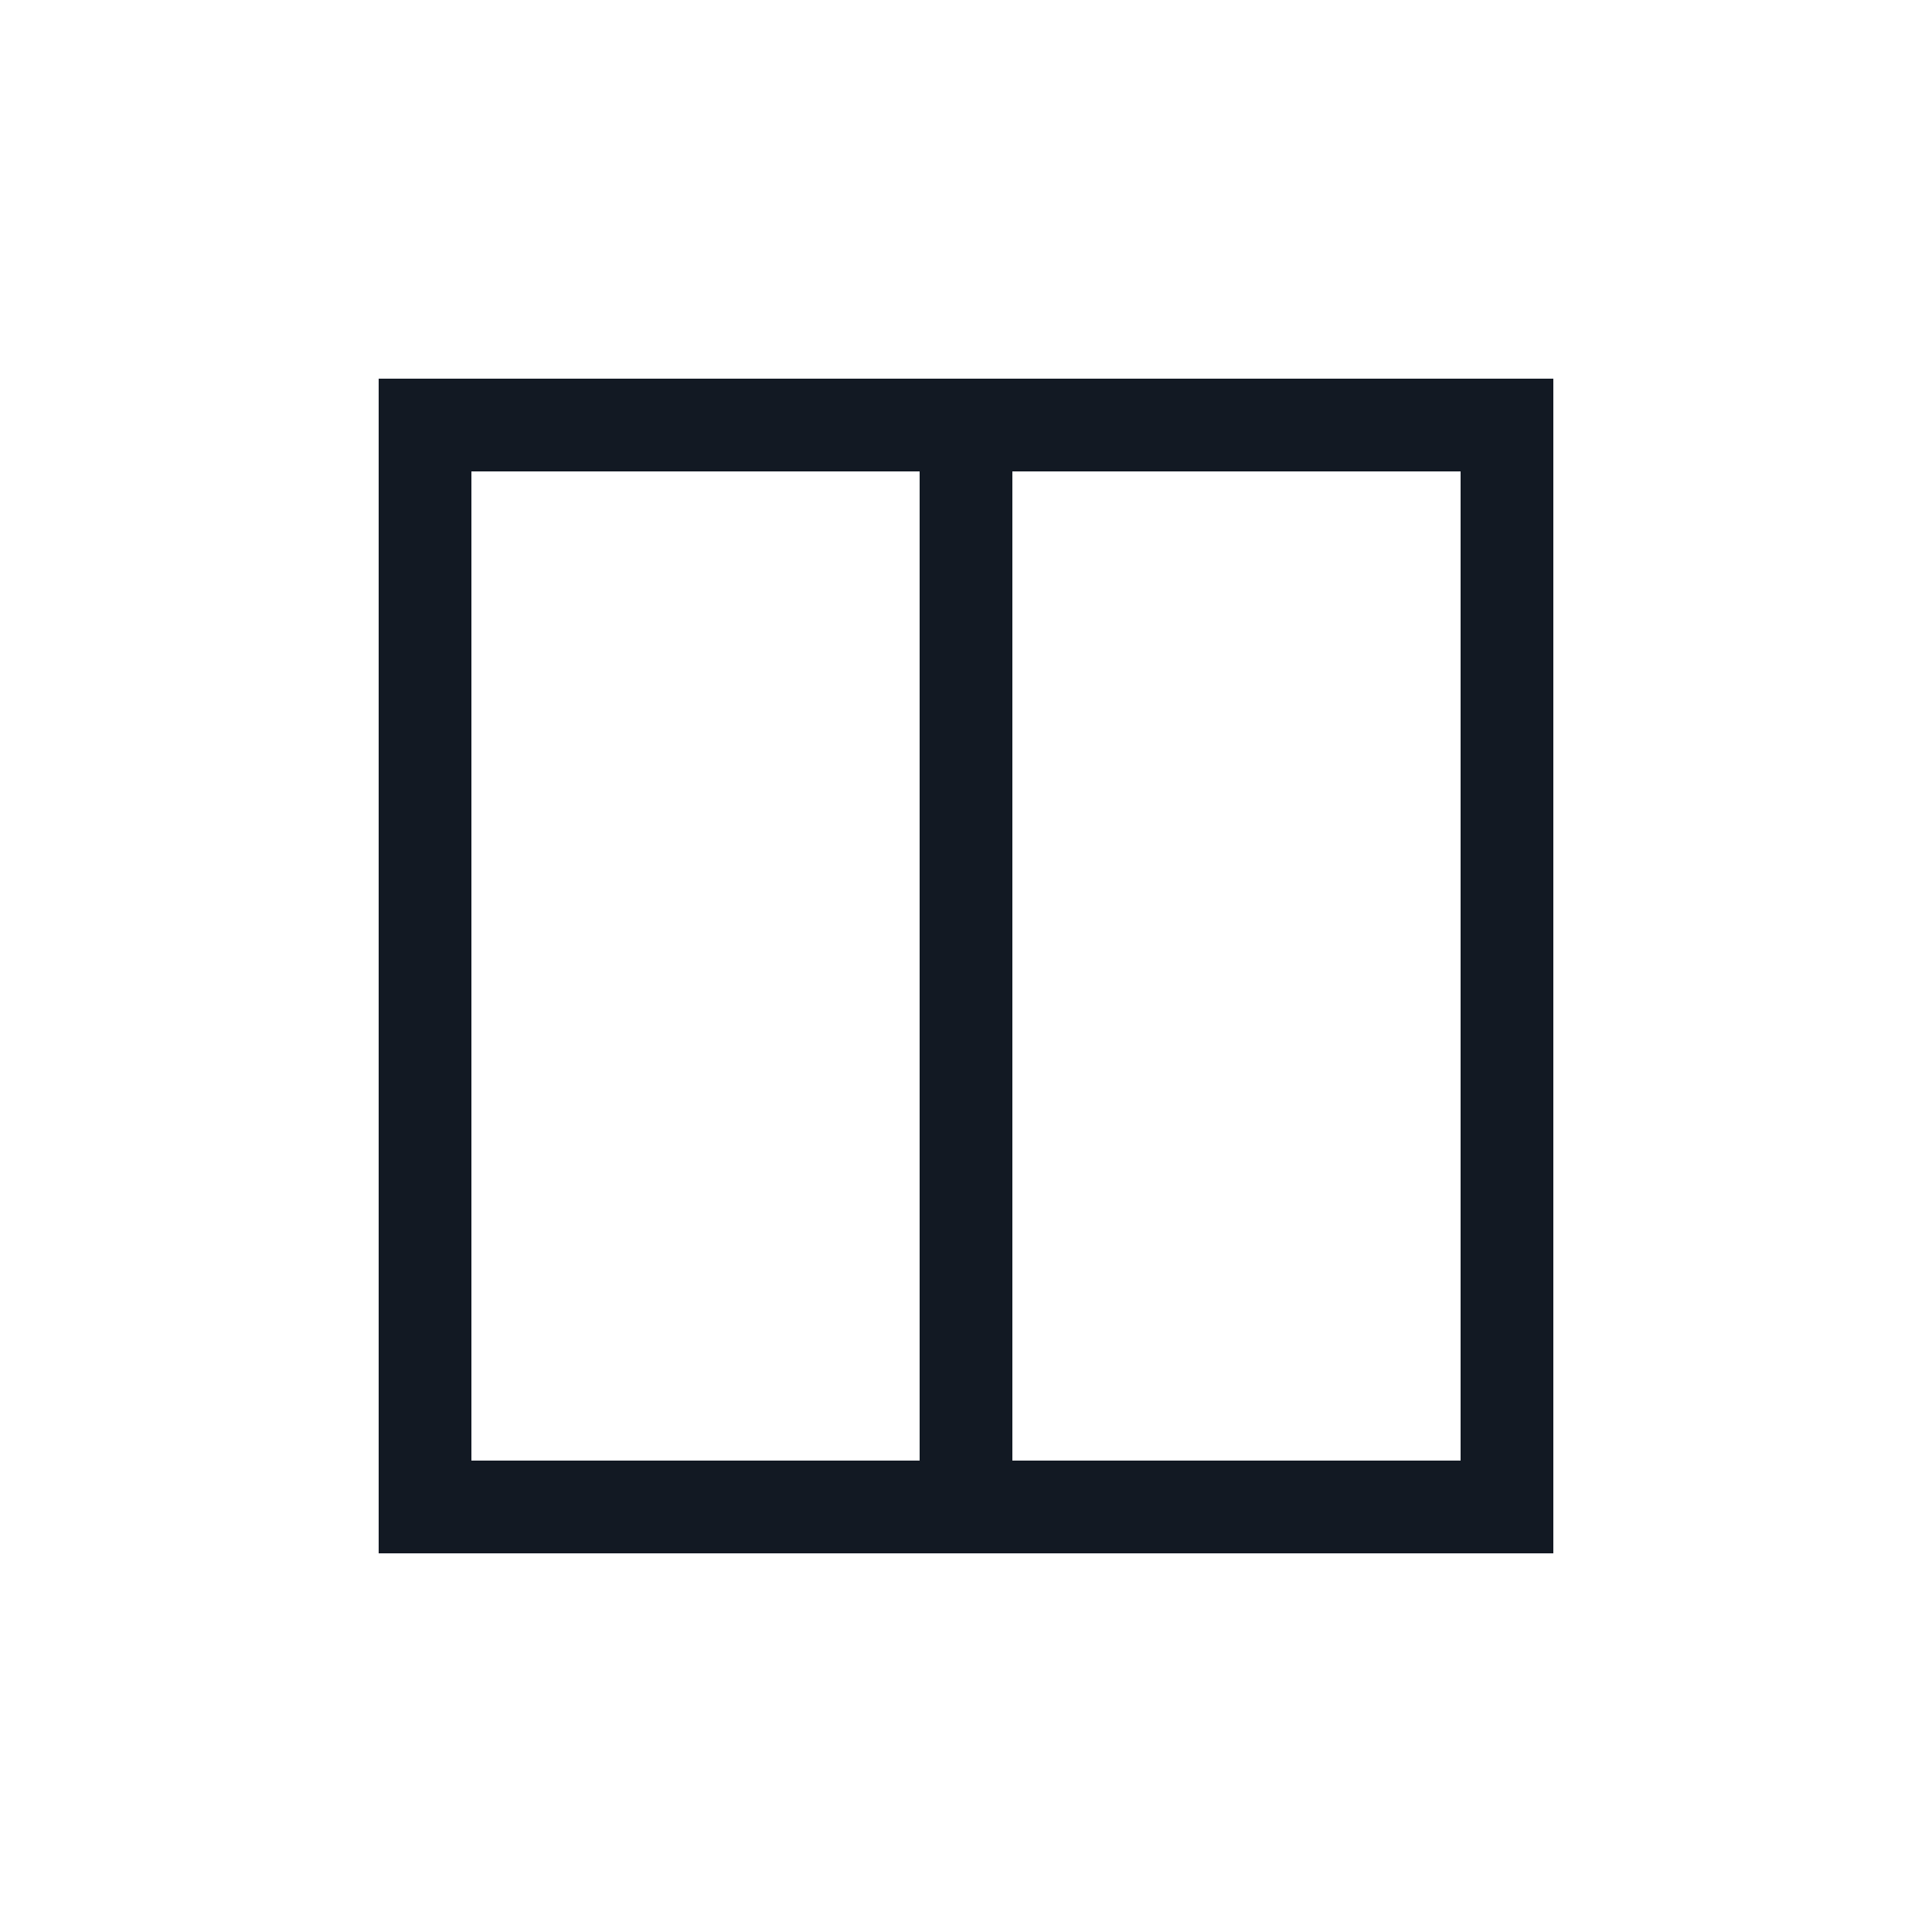
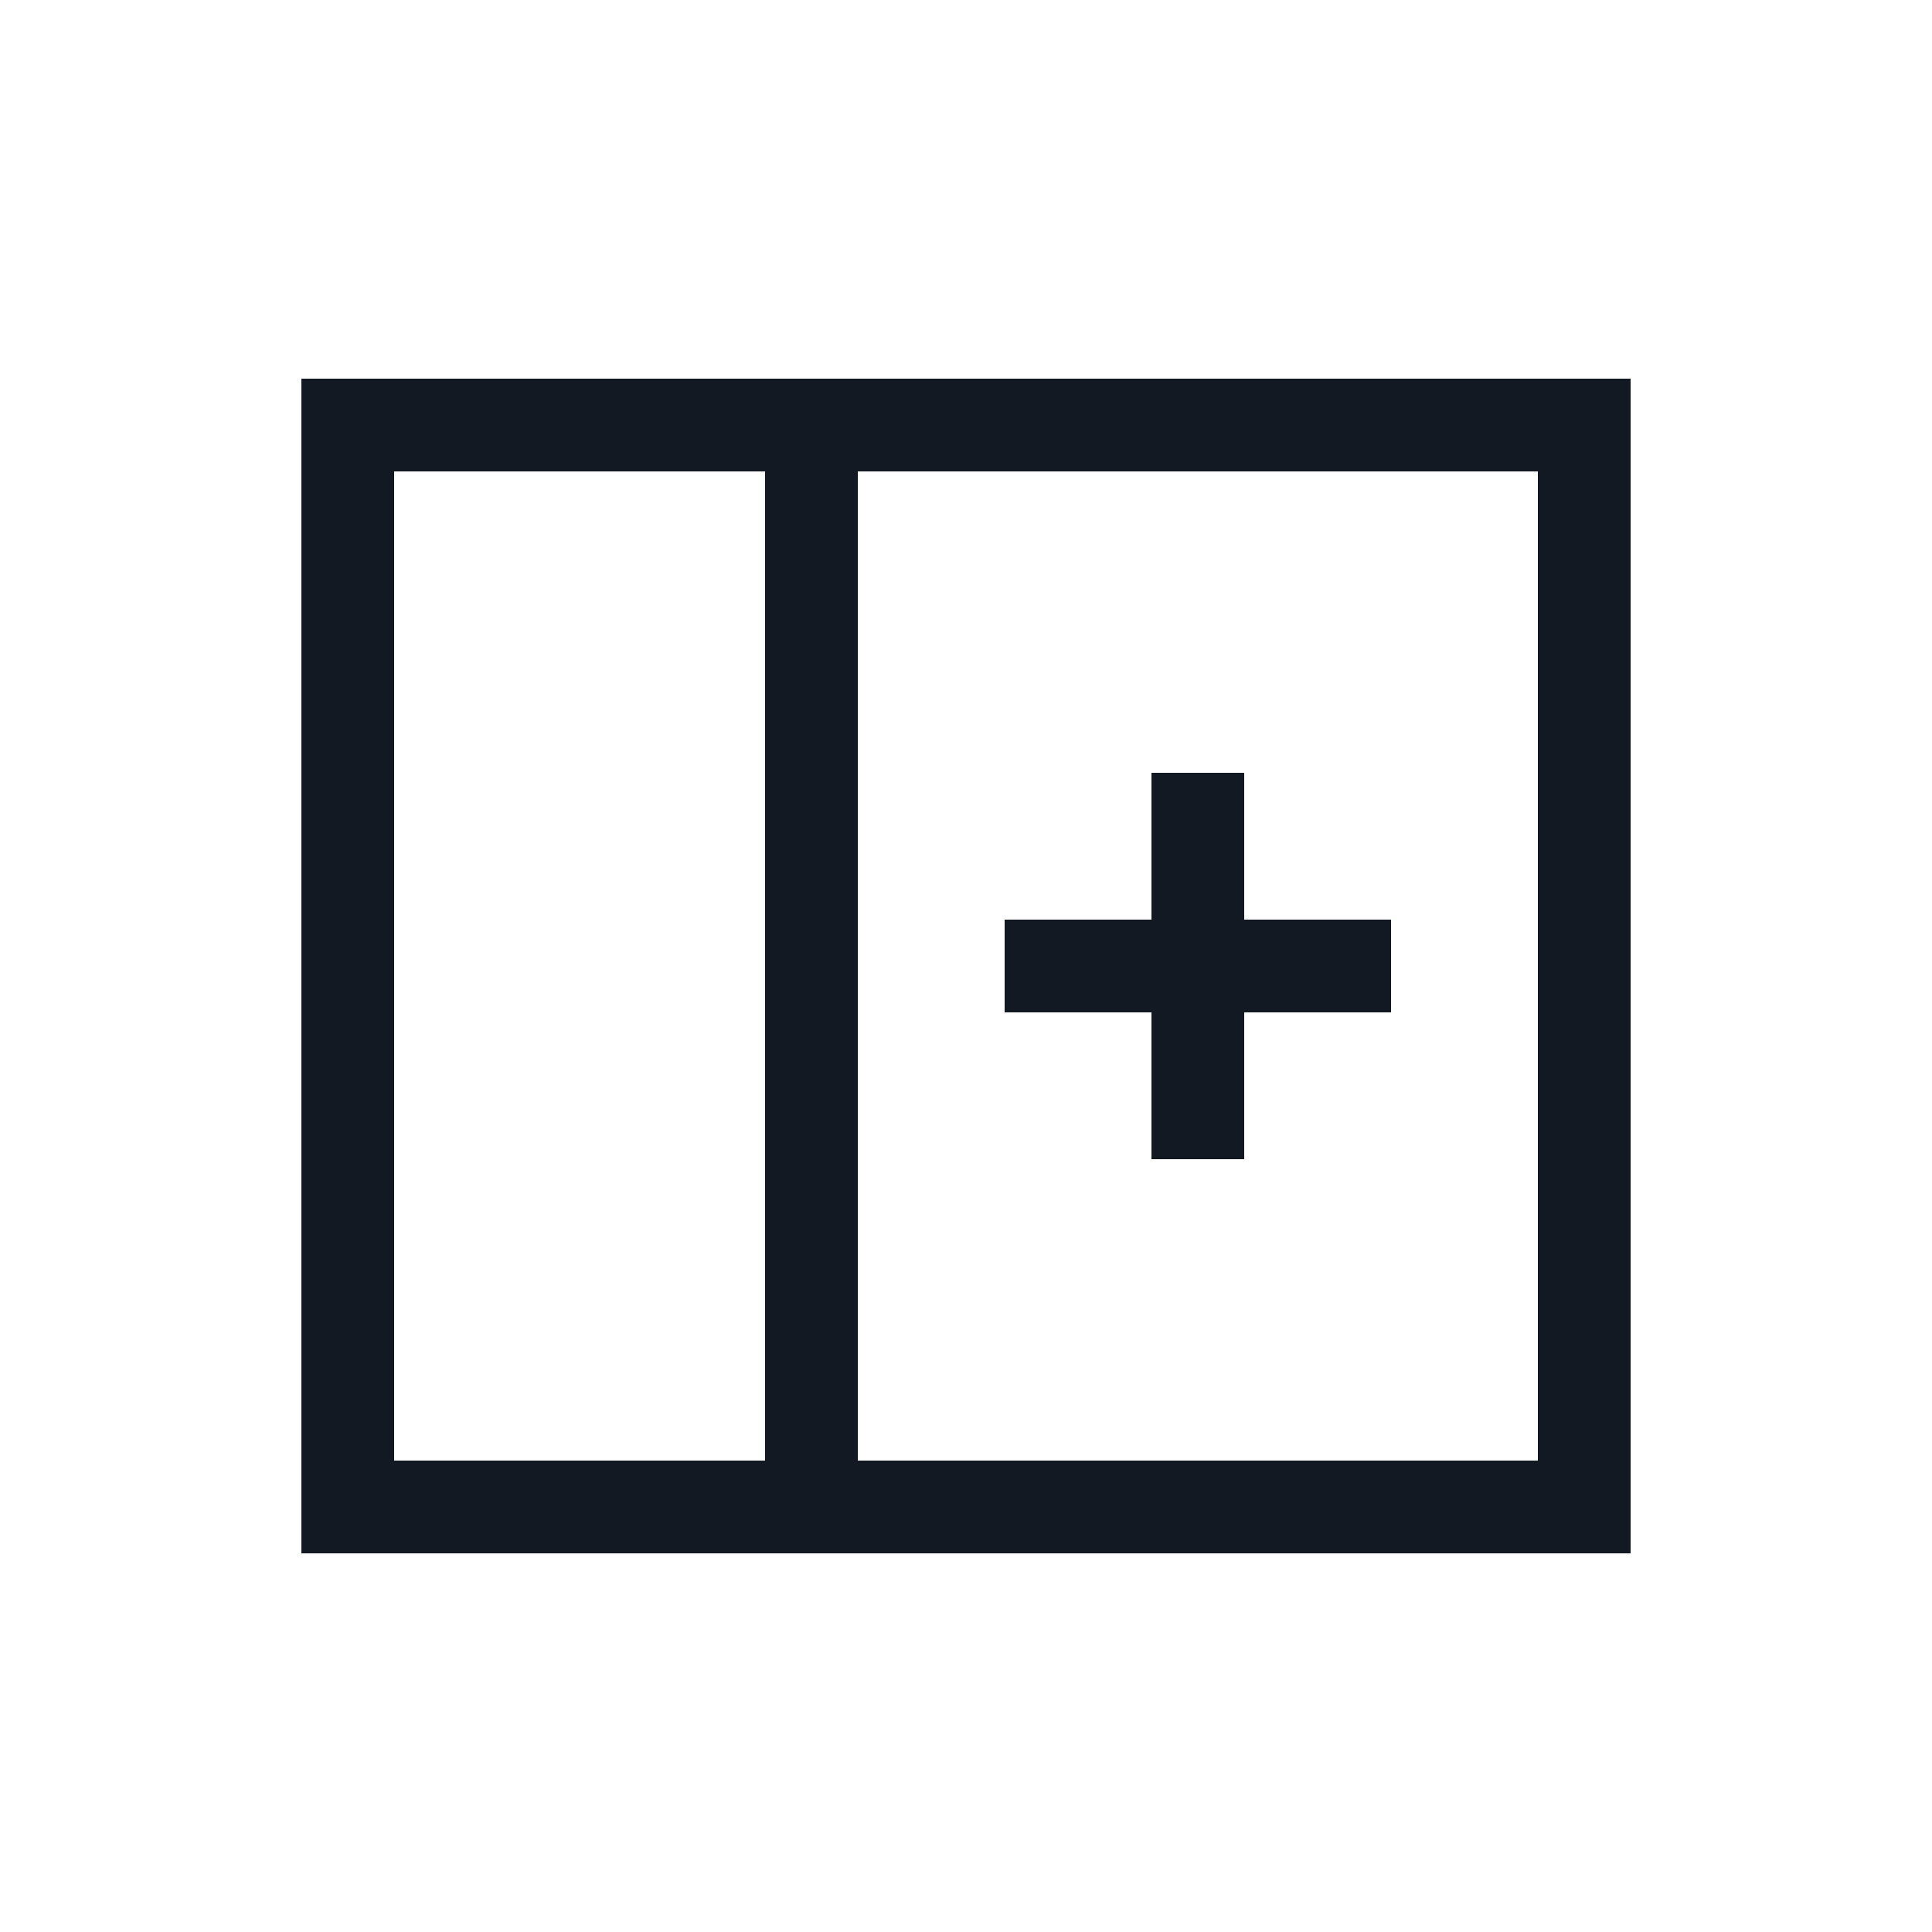
<svg xmlns="http://www.w3.org/2000/svg" width="25" height="25" viewBox="0 0 25 25" fill="none">
-   <path d="M12.5 5.5V19.5M5.5 5.5H19.5V19.5H5.5V5.5Z" stroke="#121923" stroke-width="1.2" />
+   <path d="M10.5 5.5V19.5M13 12.5H15.5M18 12.5H15.5M15.5 12.5V15M15.5 12.5V10M4.5 5.5H20.5V19.5H4.5V5.5Z" stroke="#121923" stroke-width="1.2" />
</svg>
